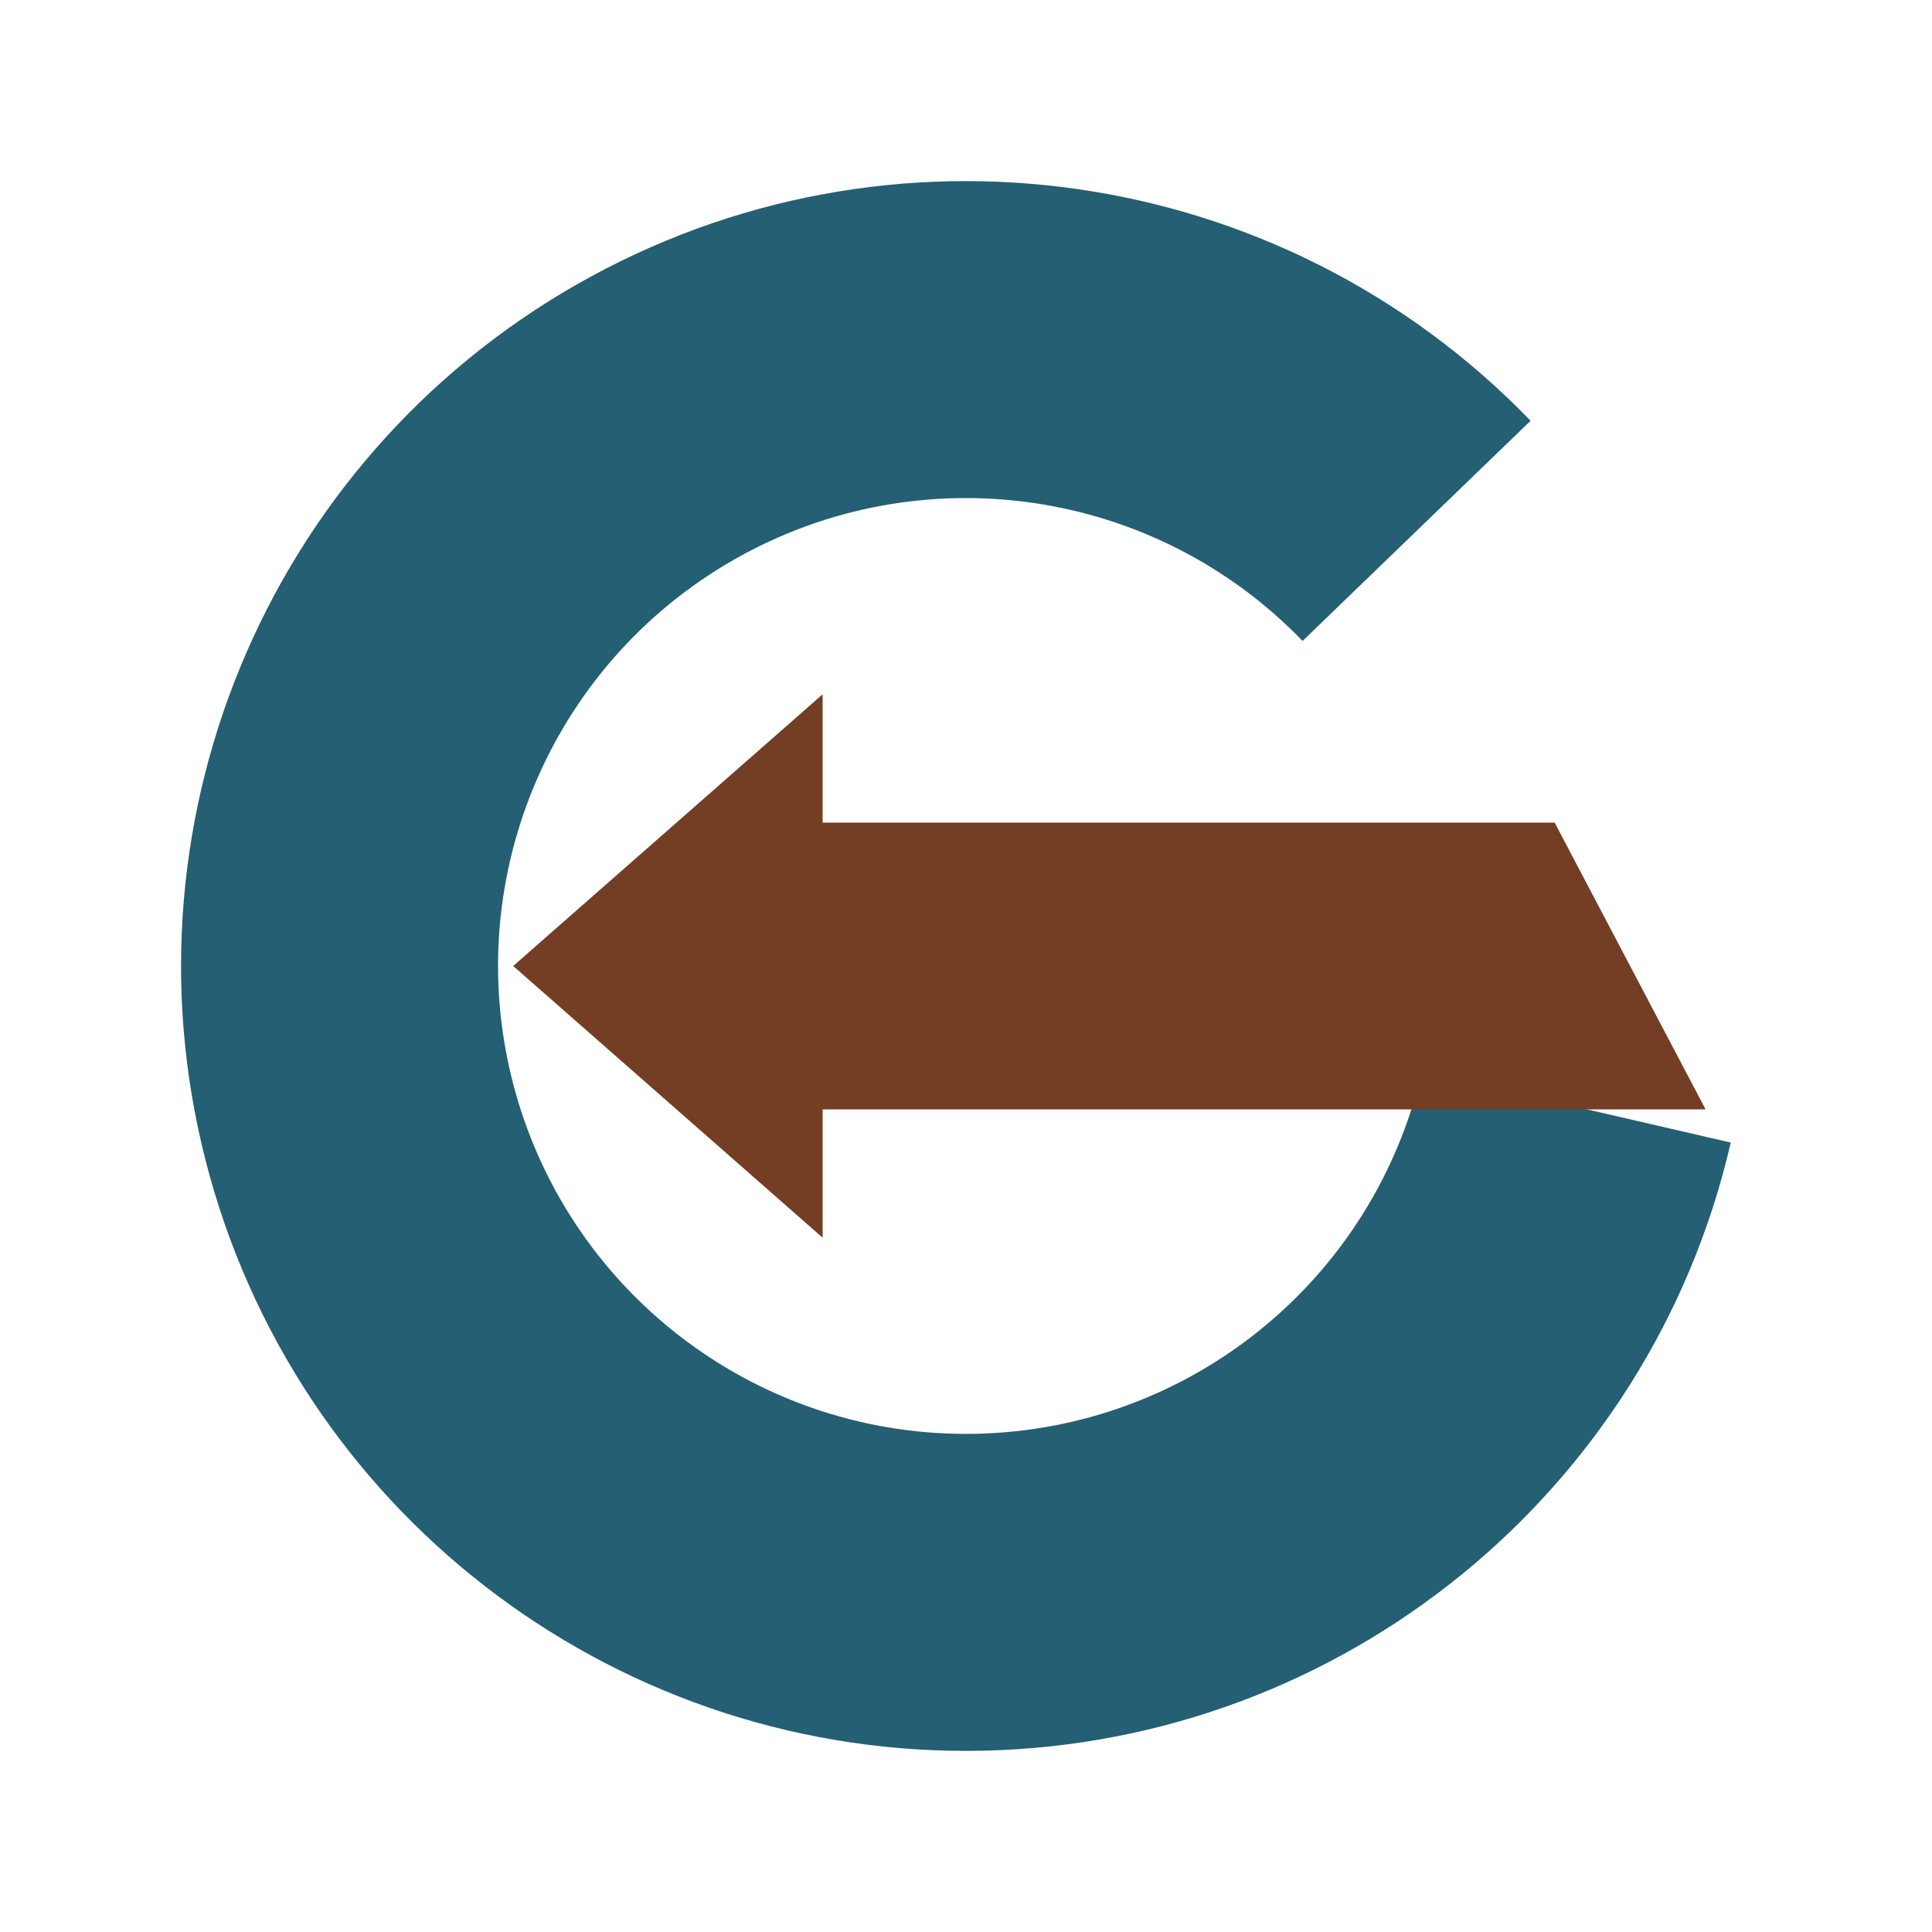
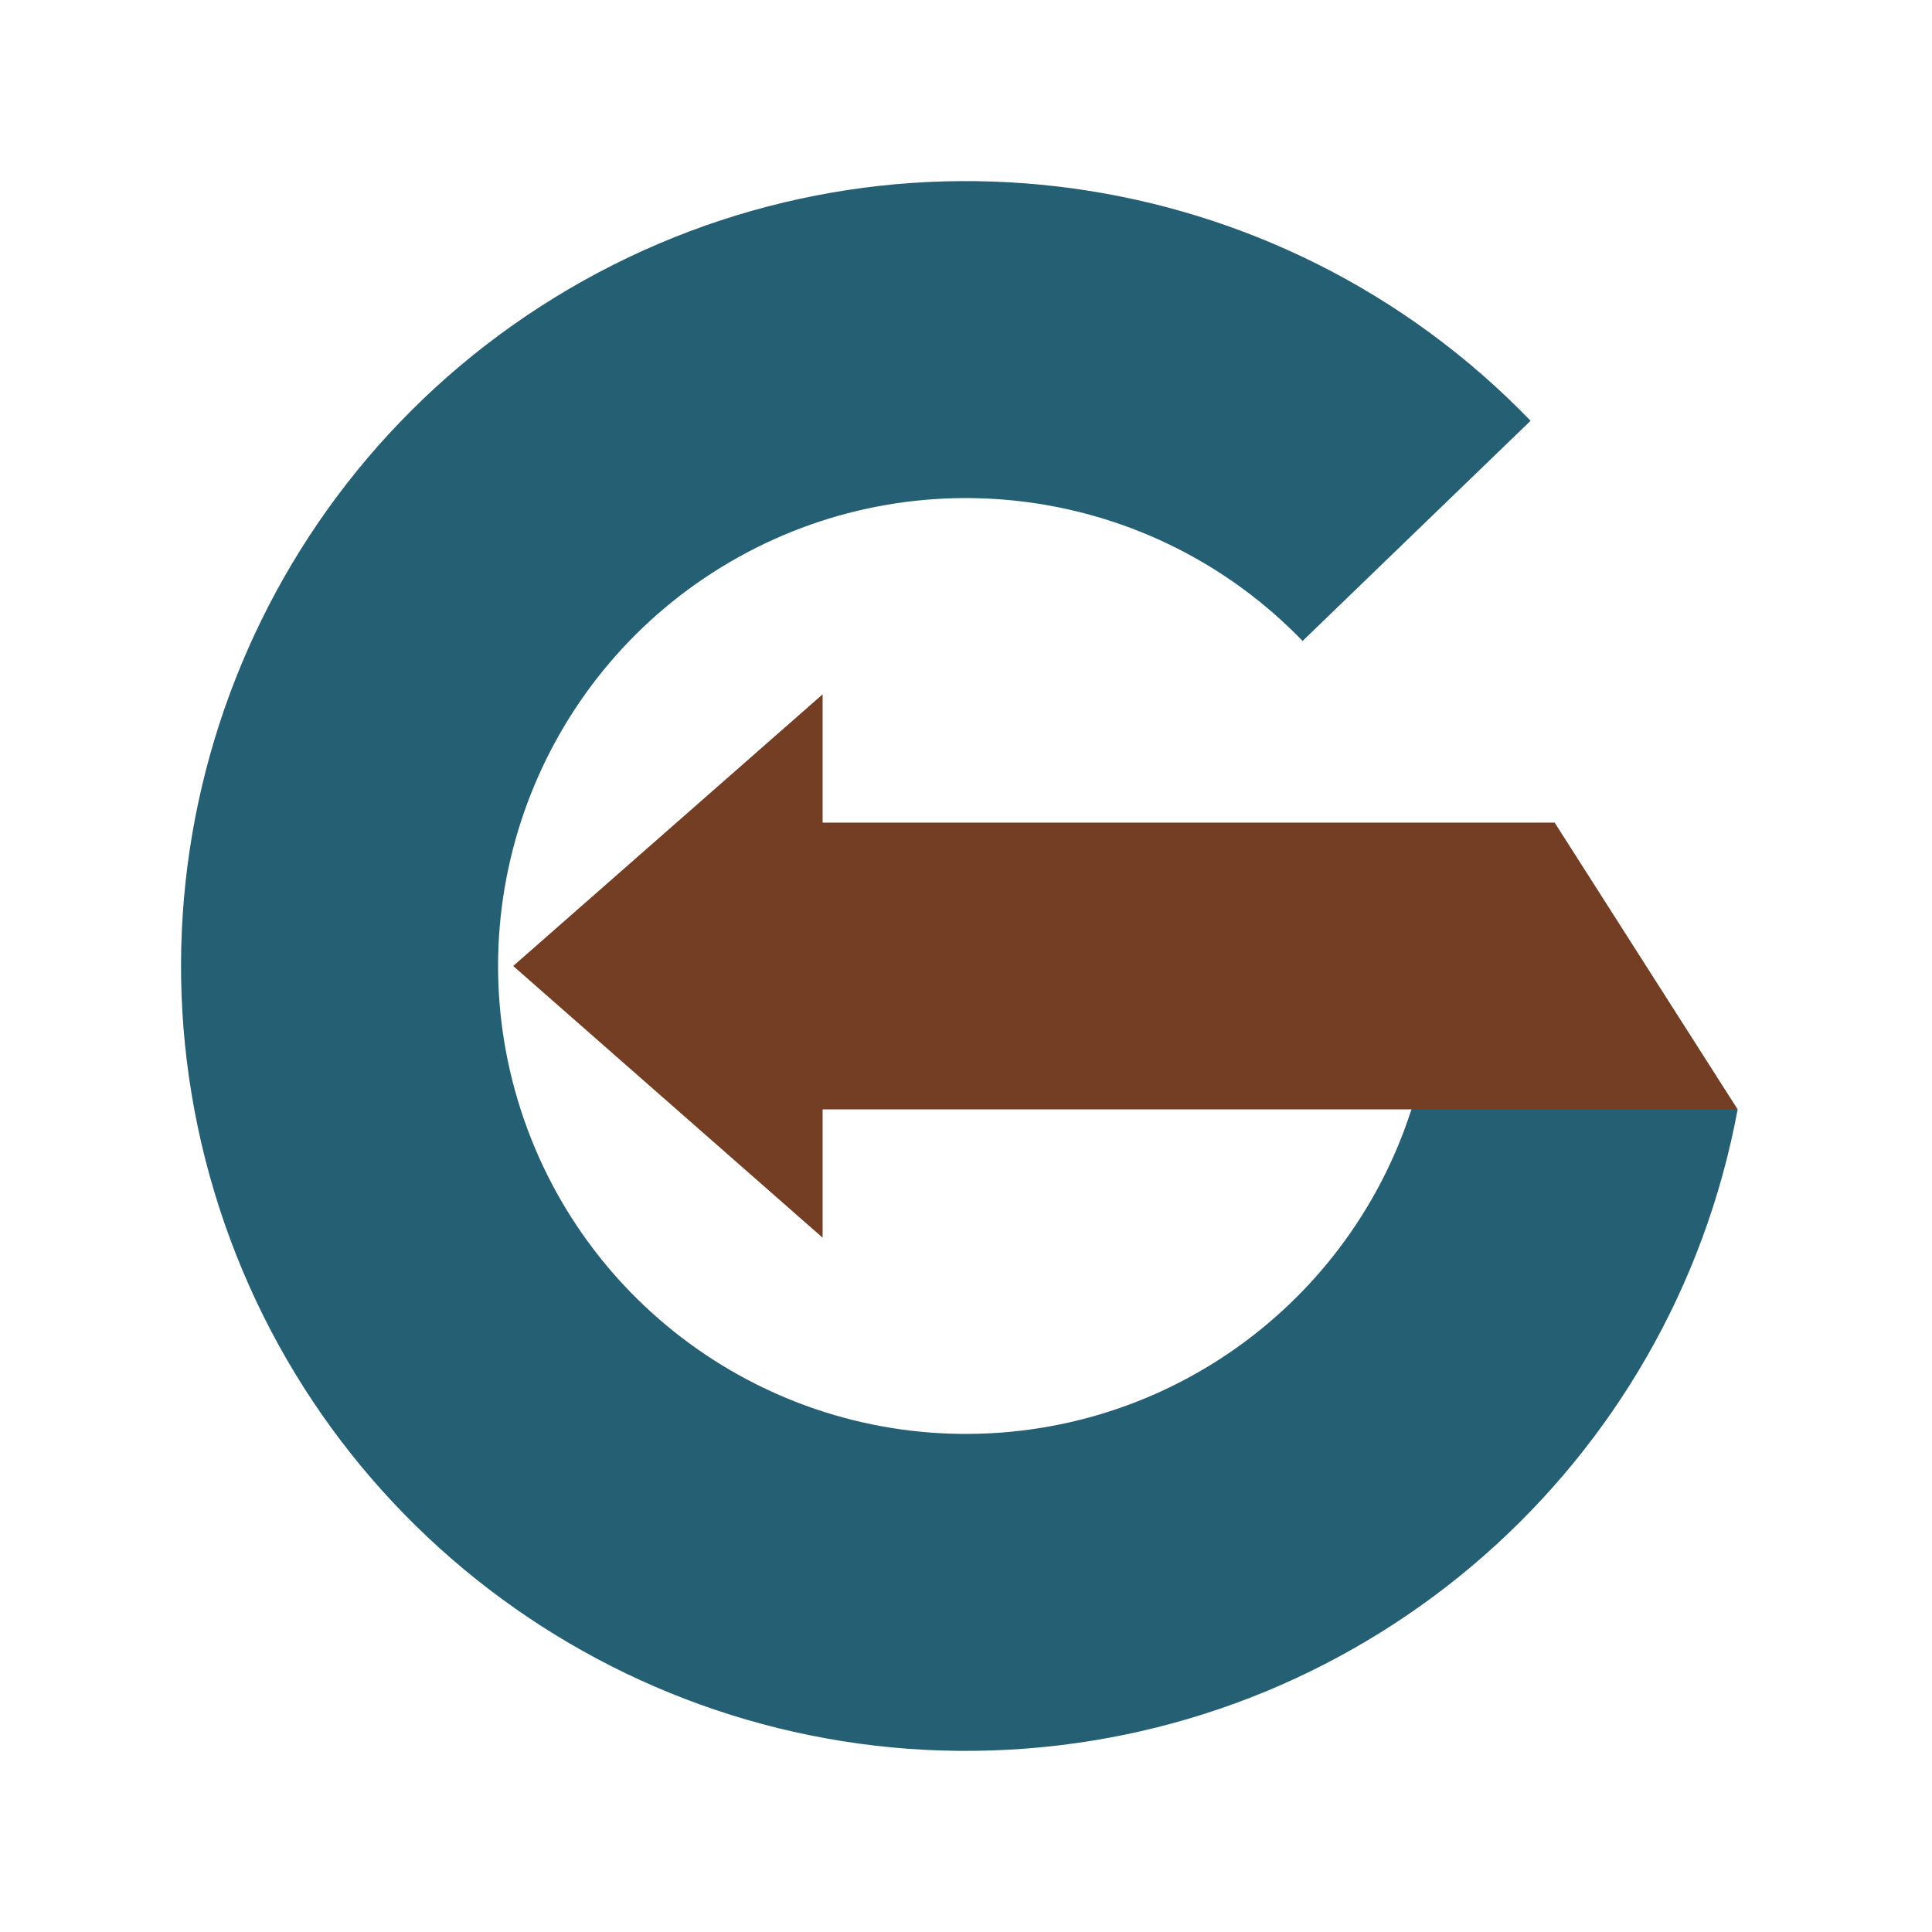
<svg xmlns="http://www.w3.org/2000/svg" viewBox="0 0 512 512" width="512" height="512" role="img" aria-label="Gradr">
-   <path d="M 405.62 111.51 A 208 208 0 1 0 458.67 302.79 L 376.82 283.89 A 124 124 0 1 1 345.2 169.86 Z" fill="#245F73" />
-   <path d="M 136 256 L 218 184 L 218 218 L 412 218 L 452 294 L 218 294 L 218 328 Z" fill="#733E24" />
+   <path d="M 405.62 111.51 A 208 208 0 1 0 460.5 293.98 L 377.92 278.64 A 124 124 0 1 1 345.2 169.86 Z" fill="#245F73" />
+   <path d="M 136 256 L 218 184 L 218 218 L 412 218 L 460.5 294 L 218 294 L 218 328 Z" fill="#733E24" />
</svg>
